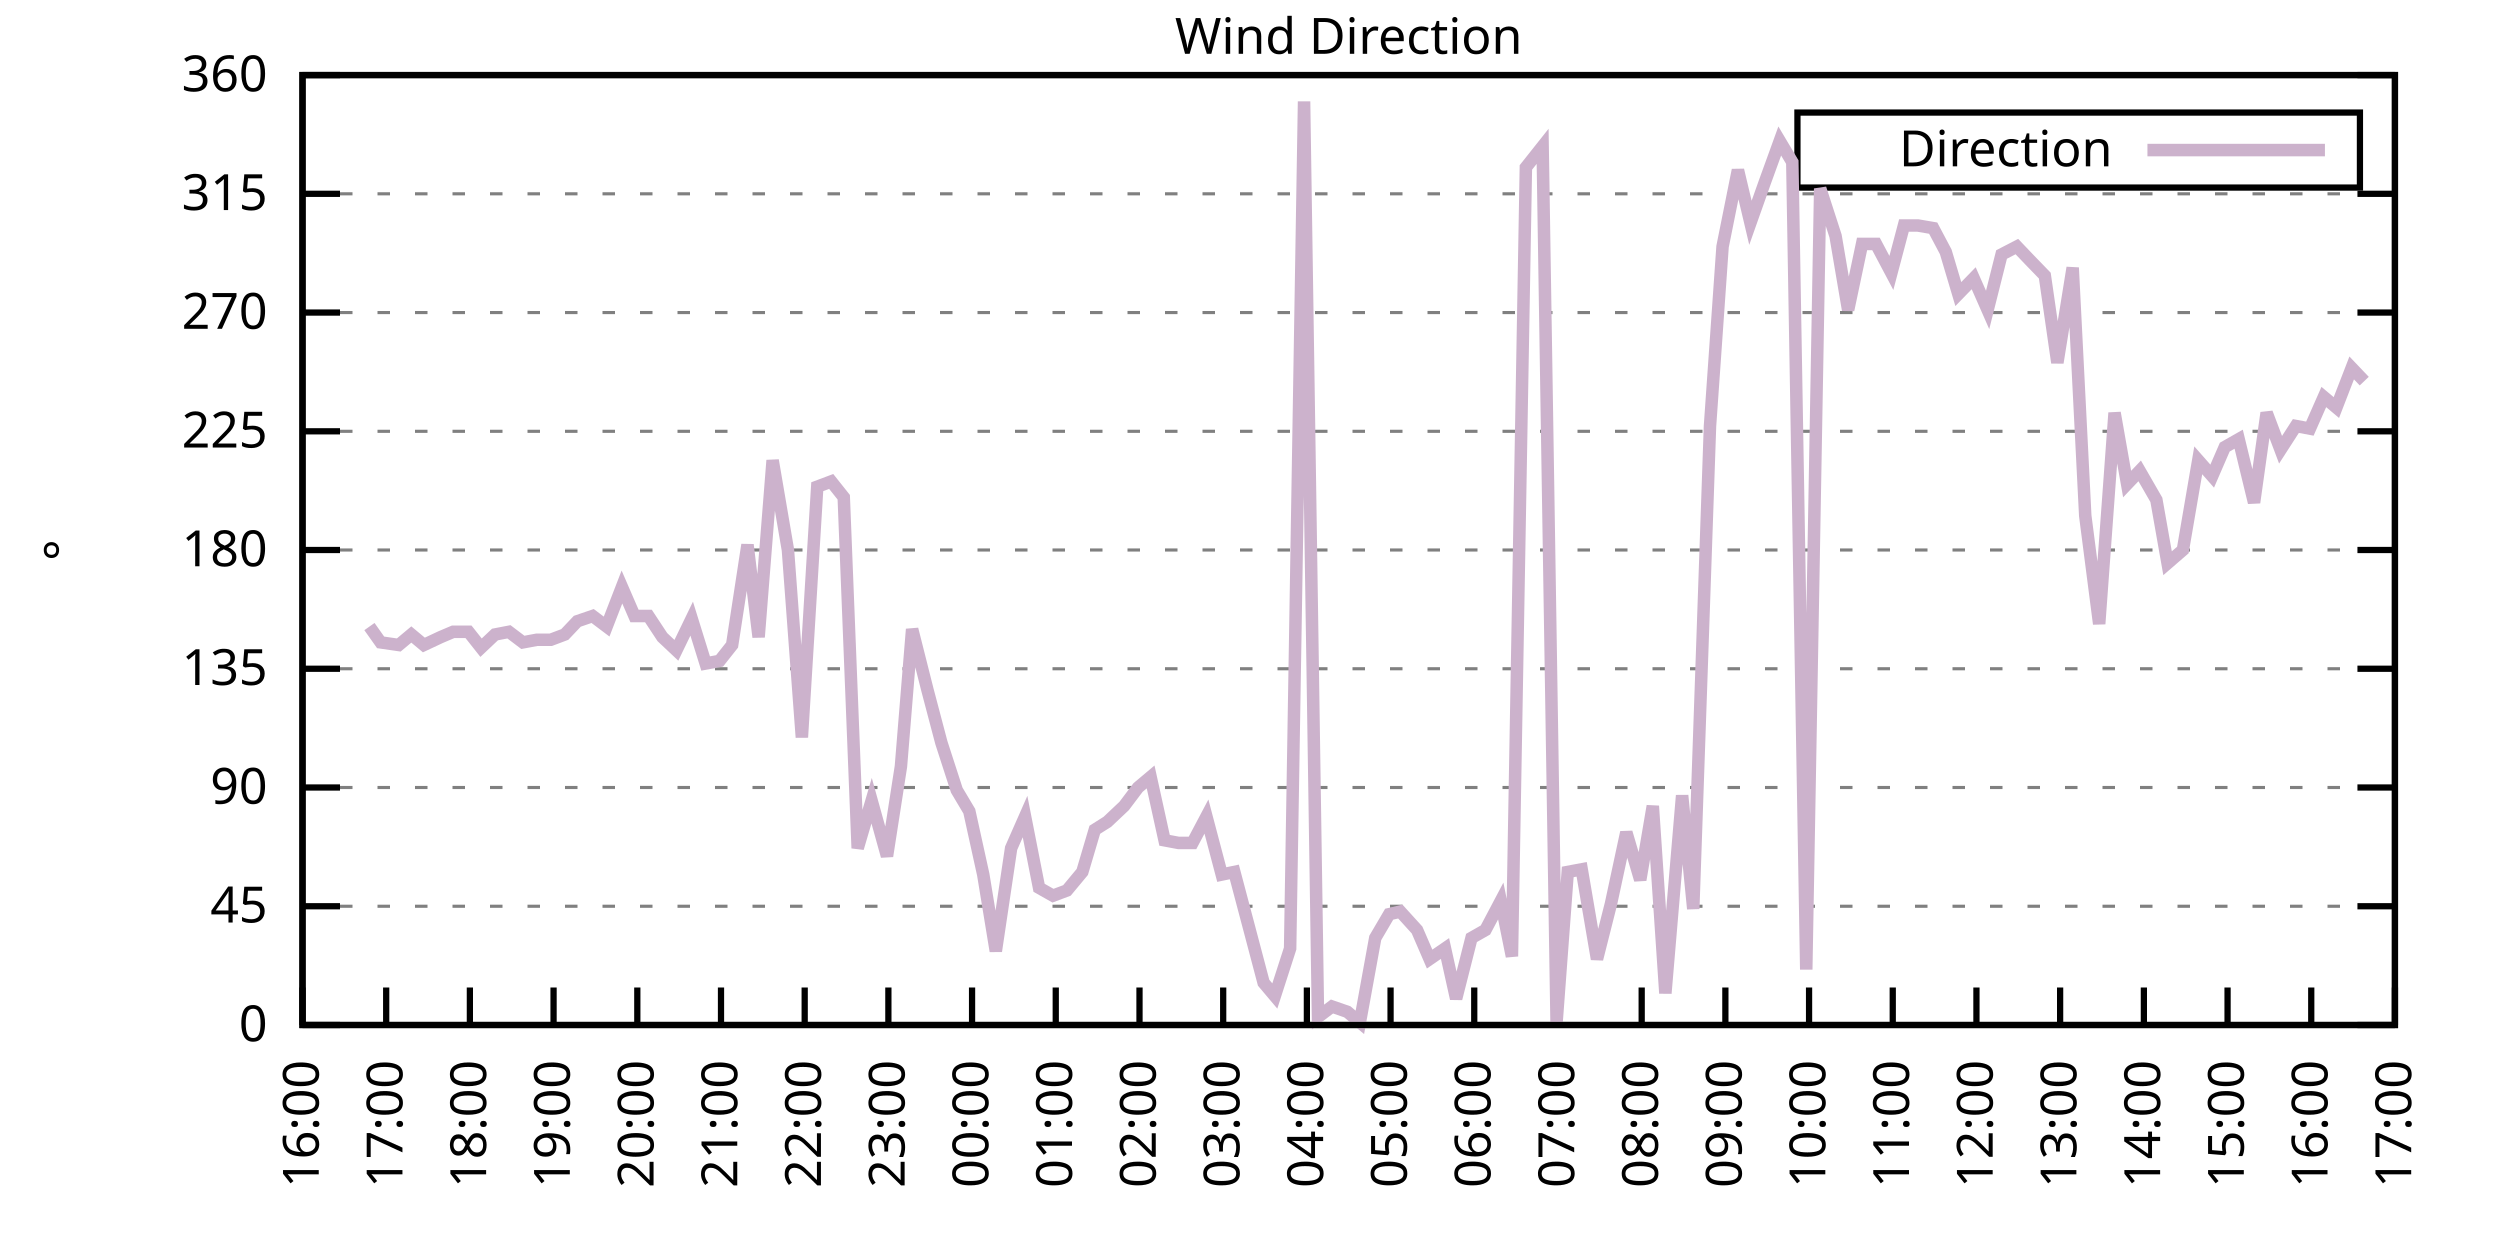
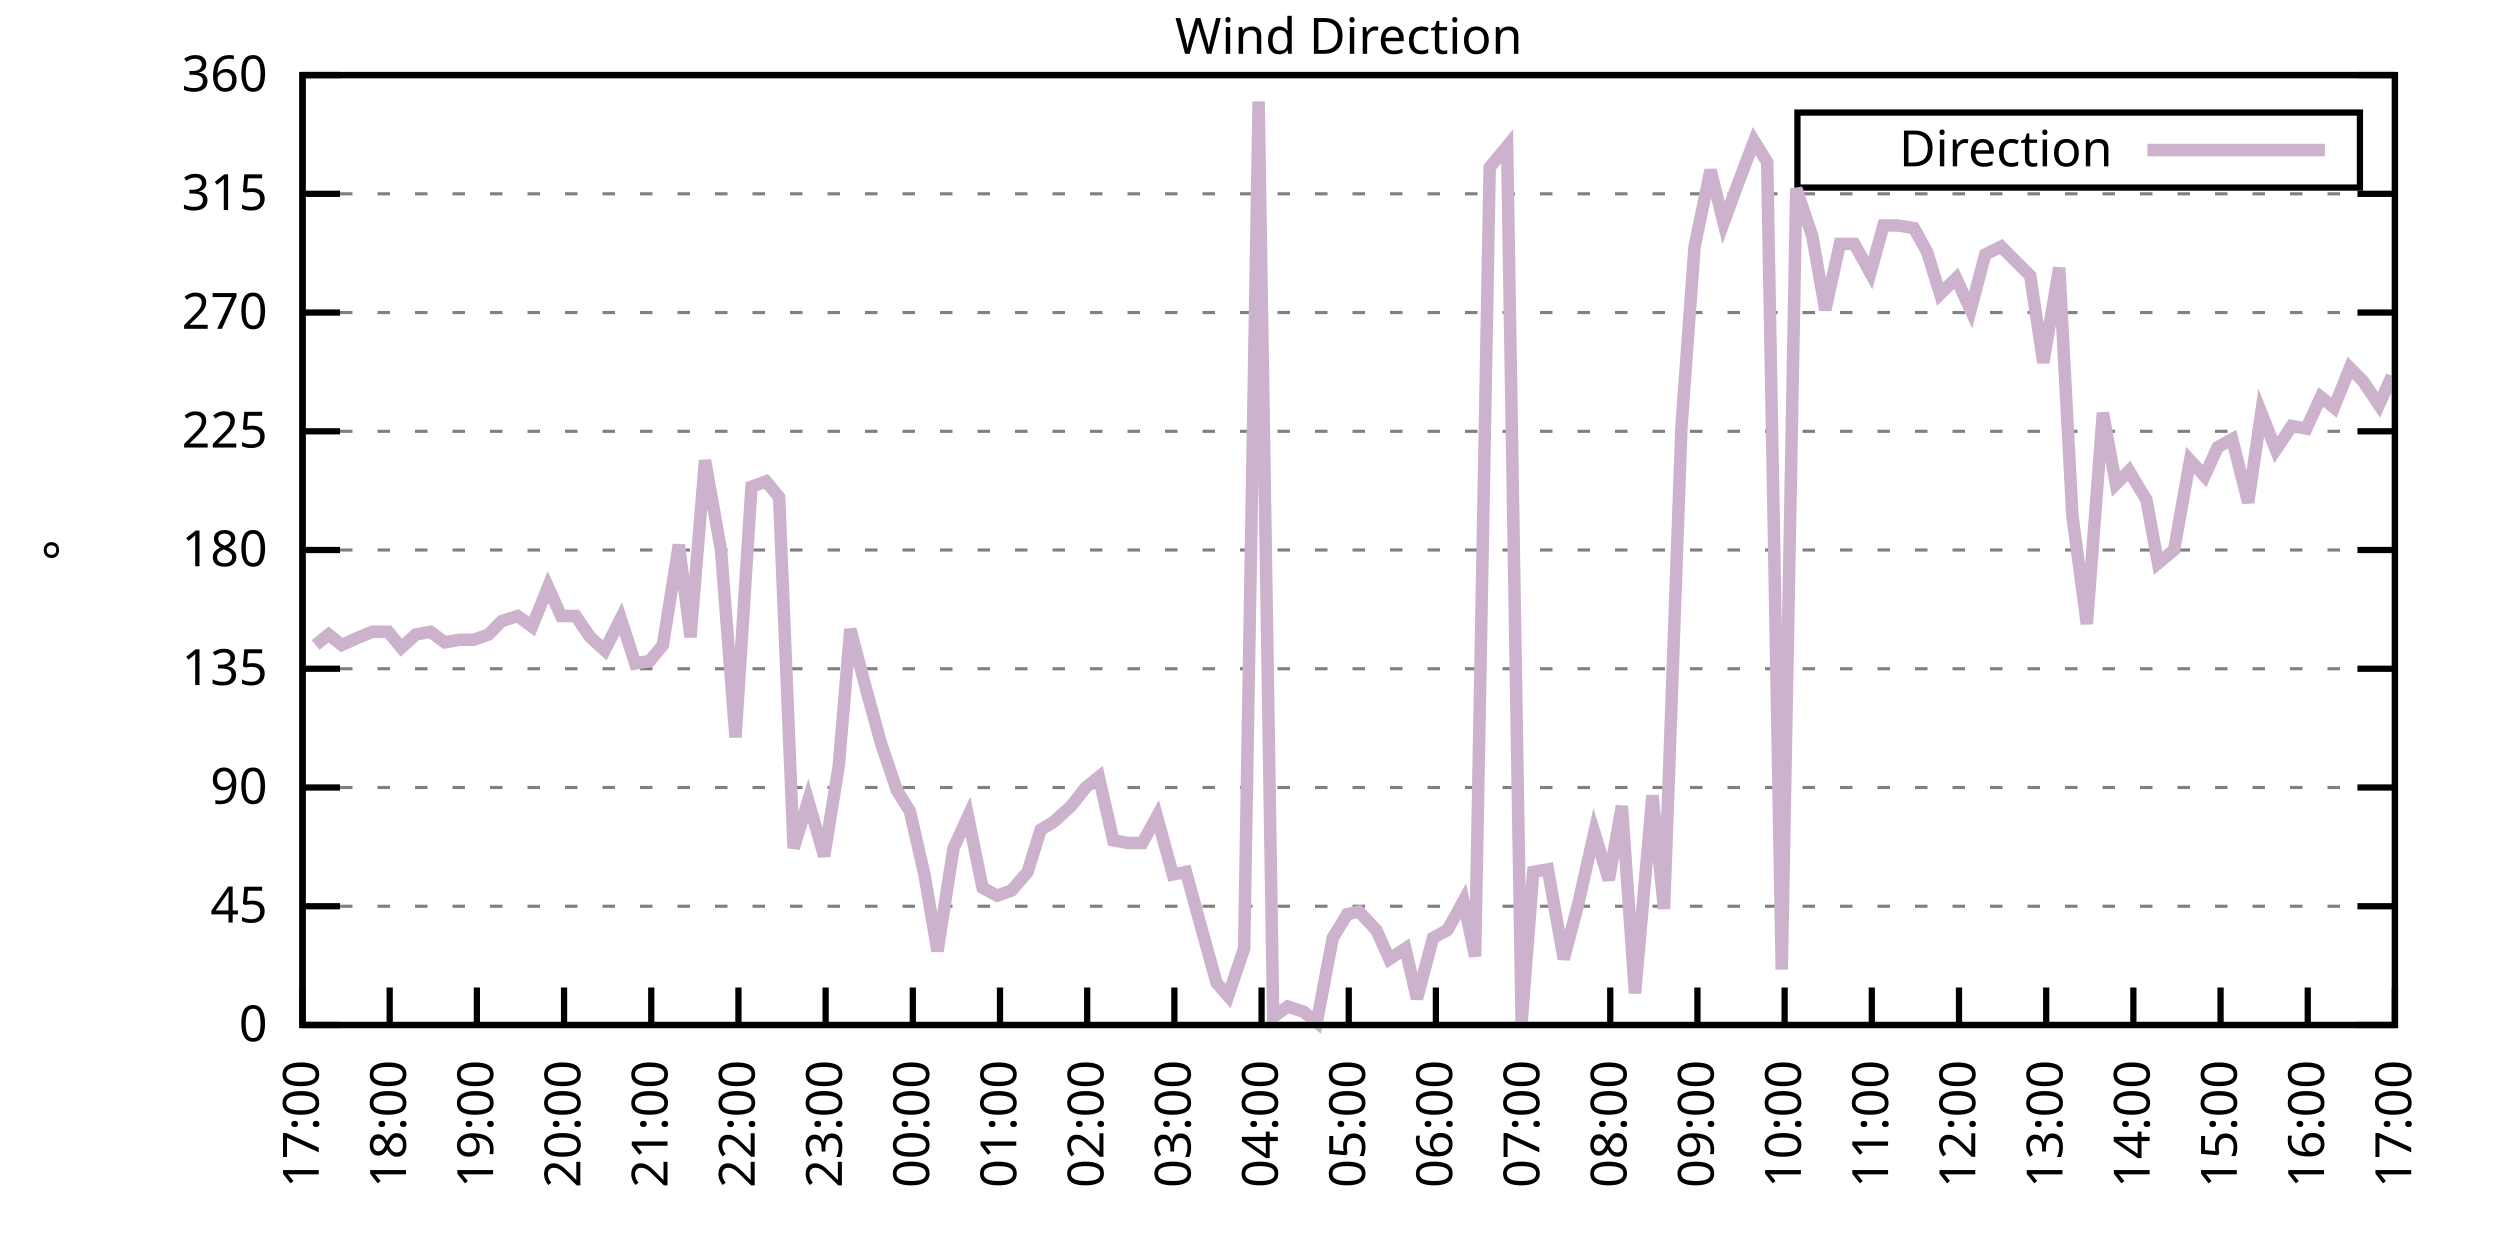
<svg xmlns="http://www.w3.org/2000/svg" xmlns:xlink="http://www.w3.org/1999/xlink" width="400" height="200" viewBox="0 0 400 200">
  <g id="gnuplot_canvas">
    <rect x="0" y="0" width="400" height="200" fill="none" />
    <defs>
      <circle id="gpDot" r="0.5" stroke-width="0.5" stroke="currentColor" />
      <path id="gpPt0" stroke-width="0.333" stroke="currentColor" d="M-1,0 h2 M0,-1 v2" />
      <path id="gpPt1" stroke-width="0.333" stroke="currentColor" d="M-1,-1 L1,1 M1,-1 L-1,1" />
      <path id="gpPt2" stroke-width="0.333" stroke="currentColor" d="M-1,0 L1,0 M0,-1 L0,1 M-1,-1 L1,1 M-1,1 L1,-1" />
      <rect id="gpPt3" stroke-width="0.333" stroke="currentColor" x="-1" y="-1" width="2" height="2" />
      <rect id="gpPt4" stroke-width="0.333" stroke="currentColor" fill="currentColor" x="-1" y="-1" width="2" height="2" />
      <circle id="gpPt5" stroke-width="0.333" stroke="currentColor" cx="0" cy="0" r="1" />
      <use xlink:href="#gpPt5" id="gpPt6" fill="currentColor" stroke="none" />
      <path id="gpPt7" stroke-width="0.333" stroke="currentColor" d="M0,-1.33 L-1.33,0.67 L1.33,0.67 z" />
      <use xlink:href="#gpPt7" id="gpPt8" fill="currentColor" stroke="none" />
      <use xlink:href="#gpPt7" id="gpPt9" stroke="currentColor" transform="rotate(180)" />
      <use xlink:href="#gpPt9" id="gpPt10" fill="currentColor" stroke="none" />
      <use xlink:href="#gpPt3" id="gpPt11" stroke="currentColor" transform="rotate(45)" />
      <use xlink:href="#gpPt11" id="gpPt12" fill="currentColor" stroke="none" />
      <path id="gpPt13" stroke-width="0.333" stroke="currentColor" d="M0,1.330 L1.265,0.411 L0.782,-1.067 L-0.782,-1.076 L-1.265,0.411 z" />
      <use xlink:href="#gpPt13" id="gpPt14" fill="currentColor" stroke="none" />
      <filter id="textbox" filterUnits="objectBoundingBox" x="0" y="0" height="1" width="1">
        <feFlood flood-color="white" flood-opacity="1" result="bgnd" />
        <feComposite in="SourceGraphic" in2="bgnd" operator="atop" />
      </filter>
      <filter id="greybox" filterUnits="objectBoundingBox" x="0" y="0" height="1" width="1">
        <feFlood flood-color="lightgrey" flood-opacity="1" result="grey" />
        <feComposite in="SourceGraphic" in2="grey" operator="atop" />
      </filter>
    </defs>
    <g fill="none" color="white" stroke="currentColor" stroke-width="1.00" stroke-linecap="butt" stroke-linejoin="miter">
</g>
    <g fill="none" color="black" stroke="currentColor" stroke-width="1.00" stroke-linecap="butt" stroke-linejoin="miter">
      <g stroke="none" shape-rendering="crispEdges">
        <polygon fill="rgb(255, 255, 255)" points="48.40,164.00 383.18,164.00 383.18,12.02 48.40,12.02 " />
      </g>
    </g>
    <g fill="none" color="black" stroke="currentColor" stroke-width="1.00" stroke-linecap="butt" stroke-linejoin="miter">
</g>
    <g fill="none" color="black" stroke="black" stroke-width="0.50" stroke-linecap="butt" stroke-linejoin="miter">
</g>
    <g fill="none" color="gray" stroke="currentColor" stroke-width="0.50" stroke-linecap="butt" stroke-linejoin="miter">
      <path stroke="gray" stroke-dasharray="2,4" class="gridline" d="M48.40,164.00 L383.19,164.00  " />
    </g>
    <g fill="none" color="gray" stroke="gray" stroke-width="1.00" stroke-linecap="butt" stroke-linejoin="miter">
</g>
    <g fill="none" color="black" stroke="currentColor" stroke-width="1.00" stroke-linecap="butt" stroke-linejoin="miter">
      <path stroke="black" d="M48.40,164.00 L54.40,164.00 M383.19,164.00 L377.19,164.00  " />
      <g transform="translate(42.80,166.60)" stroke="none" fill="black" font-family="Sans" font-size="8.00" text-anchor="end">
        <text>
          <tspan font-family="Sans"> 0</tspan>
        </text>
      </g>
    </g>
    <g fill="none" color="black" stroke="currentColor" stroke-width="1.00" stroke-linecap="butt" stroke-linejoin="miter">
</g>
    <g fill="none" color="black" stroke="black" stroke-width="0.50" stroke-linecap="butt" stroke-linejoin="miter">
</g>
    <g fill="none" color="gray" stroke="currentColor" stroke-width="0.50" stroke-linecap="butt" stroke-linejoin="miter">
      <path stroke="gray" stroke-dasharray="2,4" class="gridline" d="M48.40,145.00 L383.19,145.00  " />
    </g>
    <g fill="none" color="gray" stroke="gray" stroke-width="1.00" stroke-linecap="butt" stroke-linejoin="miter">
</g>
    <g fill="none" color="black" stroke="currentColor" stroke-width="1.00" stroke-linecap="butt" stroke-linejoin="miter">
      <path stroke="black" d="M48.40,145.00 L54.40,145.00 M383.19,145.00 L377.19,145.00  " />
      <g transform="translate(42.80,147.60)" stroke="none" fill="black" font-family="Sans" font-size="8.00" text-anchor="end">
        <text>
          <tspan font-family="Sans"> 45</tspan>
        </text>
      </g>
    </g>
    <g fill="none" color="black" stroke="currentColor" stroke-width="1.00" stroke-linecap="butt" stroke-linejoin="miter">
</g>
    <g fill="none" color="black" stroke="black" stroke-width="0.50" stroke-linecap="butt" stroke-linejoin="miter">
</g>
    <g fill="none" color="gray" stroke="currentColor" stroke-width="0.50" stroke-linecap="butt" stroke-linejoin="miter">
      <path stroke="gray" stroke-dasharray="2,4" class="gridline" d="M48.40,126.00 L383.19,126.00  " />
    </g>
    <g fill="none" color="gray" stroke="gray" stroke-width="1.00" stroke-linecap="butt" stroke-linejoin="miter">
</g>
    <g fill="none" color="black" stroke="currentColor" stroke-width="1.00" stroke-linecap="butt" stroke-linejoin="miter">
      <path stroke="black" d="M48.40,126.00 L54.40,126.00 M383.19,126.00 L377.19,126.00  " />
      <g transform="translate(42.80,128.60)" stroke="none" fill="black" font-family="Sans" font-size="8.00" text-anchor="end">
        <text>
          <tspan font-family="Sans"> 90</tspan>
        </text>
      </g>
    </g>
    <g fill="none" color="black" stroke="currentColor" stroke-width="1.00" stroke-linecap="butt" stroke-linejoin="miter">
</g>
    <g fill="none" color="black" stroke="black" stroke-width="0.50" stroke-linecap="butt" stroke-linejoin="miter">
</g>
    <g fill="none" color="gray" stroke="currentColor" stroke-width="0.50" stroke-linecap="butt" stroke-linejoin="miter">
      <path stroke="gray" stroke-dasharray="2,4" class="gridline" d="M48.40,107.00 L383.19,107.00  " />
    </g>
    <g fill="none" color="gray" stroke="gray" stroke-width="1.00" stroke-linecap="butt" stroke-linejoin="miter">
</g>
    <g fill="none" color="black" stroke="currentColor" stroke-width="1.00" stroke-linecap="butt" stroke-linejoin="miter">
      <path stroke="black" d="M48.40,107.00 L54.40,107.00 M383.19,107.00 L377.19,107.00  " />
      <g transform="translate(42.80,109.60)" stroke="none" fill="black" font-family="Sans" font-size="8.00" text-anchor="end">
        <text>
          <tspan font-family="Sans"> 135</tspan>
        </text>
      </g>
    </g>
    <g fill="none" color="black" stroke="currentColor" stroke-width="1.00" stroke-linecap="butt" stroke-linejoin="miter">
</g>
    <g fill="none" color="black" stroke="black" stroke-width="0.50" stroke-linecap="butt" stroke-linejoin="miter">
</g>
    <g fill="none" color="gray" stroke="currentColor" stroke-width="0.50" stroke-linecap="butt" stroke-linejoin="miter">
      <path stroke="gray" stroke-dasharray="2,4" class="gridline" d="M48.40,88.00 L383.19,88.00  " />
    </g>
    <g fill="none" color="gray" stroke="gray" stroke-width="1.00" stroke-linecap="butt" stroke-linejoin="miter">
</g>
    <g fill="none" color="black" stroke="currentColor" stroke-width="1.00" stroke-linecap="butt" stroke-linejoin="miter">
      <path stroke="black" d="M48.40,88.00 L54.40,88.00 M383.19,88.00 L377.19,88.00  " />
      <g transform="translate(42.80,90.60)" stroke="none" fill="black" font-family="Sans" font-size="8.00" text-anchor="end">
        <text>
          <tspan font-family="Sans"> 180</tspan>
        </text>
      </g>
    </g>
    <g fill="none" color="black" stroke="currentColor" stroke-width="1.00" stroke-linecap="butt" stroke-linejoin="miter">
</g>
    <g fill="none" color="black" stroke="black" stroke-width="0.50" stroke-linecap="butt" stroke-linejoin="miter">
</g>
    <g fill="none" color="gray" stroke="currentColor" stroke-width="0.50" stroke-linecap="butt" stroke-linejoin="miter">
      <path stroke="gray" stroke-dasharray="2,4" class="gridline" d="M48.40,69.01 L383.19,69.01  " />
    </g>
    <g fill="none" color="gray" stroke="gray" stroke-width="1.00" stroke-linecap="butt" stroke-linejoin="miter">
</g>
    <g fill="none" color="black" stroke="currentColor" stroke-width="1.00" stroke-linecap="butt" stroke-linejoin="miter">
      <path stroke="black" d="M48.40,69.01 L54.40,69.01 M383.19,69.01 L377.19,69.01  " />
      <g transform="translate(42.80,71.61)" stroke="none" fill="black" font-family="Sans" font-size="8.00" text-anchor="end">
        <text>
          <tspan font-family="Sans"> 225</tspan>
        </text>
      </g>
    </g>
    <g fill="none" color="black" stroke="currentColor" stroke-width="1.00" stroke-linecap="butt" stroke-linejoin="miter">
</g>
    <g fill="none" color="black" stroke="black" stroke-width="0.50" stroke-linecap="butt" stroke-linejoin="miter">
</g>
    <g fill="none" color="gray" stroke="currentColor" stroke-width="0.50" stroke-linecap="butt" stroke-linejoin="miter">
      <path stroke="gray" stroke-dasharray="2,4" class="gridline" d="M48.40,50.01 L383.19,50.01  " />
    </g>
    <g fill="none" color="gray" stroke="gray" stroke-width="1.00" stroke-linecap="butt" stroke-linejoin="miter">
</g>
    <g fill="none" color="black" stroke="currentColor" stroke-width="1.00" stroke-linecap="butt" stroke-linejoin="miter">
      <path stroke="black" d="M48.40,50.01 L54.40,50.01 M383.19,50.01 L377.19,50.01  " />
      <g transform="translate(42.80,52.61)" stroke="none" fill="black" font-family="Sans" font-size="8.00" text-anchor="end">
        <text>
          <tspan font-family="Sans"> 270</tspan>
        </text>
      </g>
    </g>
    <g fill="none" color="black" stroke="currentColor" stroke-width="1.00" stroke-linecap="butt" stroke-linejoin="miter">
</g>
    <g fill="none" color="black" stroke="black" stroke-width="0.50" stroke-linecap="butt" stroke-linejoin="miter">
</g>
    <g fill="none" color="gray" stroke="currentColor" stroke-width="0.50" stroke-linecap="butt" stroke-linejoin="miter">
      <path stroke="gray" stroke-dasharray="2,4" class="gridline" d="M48.40,31.01 L383.19,31.01  " />
    </g>
    <g fill="none" color="gray" stroke="gray" stroke-width="1.00" stroke-linecap="butt" stroke-linejoin="miter">
</g>
    <g fill="none" color="black" stroke="currentColor" stroke-width="1.00" stroke-linecap="butt" stroke-linejoin="miter">
      <path stroke="black" d="M48.40,31.01 L54.40,31.01 M383.19,31.01 L377.19,31.01  " />
      <g transform="translate(42.80,33.61)" stroke="none" fill="black" font-family="Sans" font-size="8.00" text-anchor="end">
        <text>
          <tspan font-family="Sans"> 315</tspan>
        </text>
      </g>
    </g>
    <g fill="none" color="black" stroke="currentColor" stroke-width="1.00" stroke-linecap="butt" stroke-linejoin="miter">
</g>
    <g fill="none" color="black" stroke="black" stroke-width="0.50" stroke-linecap="butt" stroke-linejoin="miter">
</g>
    <g fill="none" color="gray" stroke="currentColor" stroke-width="0.50" stroke-linecap="butt" stroke-linejoin="miter">
      <path stroke="gray" stroke-dasharray="2,4" class="gridline" d="M48.40,12.01 L383.19,12.01  " />
    </g>
    <g fill="none" color="gray" stroke="gray" stroke-width="1.00" stroke-linecap="butt" stroke-linejoin="miter">
</g>
    <g fill="none" color="black" stroke="currentColor" stroke-width="1.00" stroke-linecap="butt" stroke-linejoin="miter">
      <path stroke="black" d="M48.40,12.01 L54.40,12.01 M383.19,12.01 L377.19,12.01  " />
      <g transform="translate(42.80,14.61)" stroke="none" fill="black" font-family="Sans" font-size="8.00" text-anchor="end">
        <text>
          <tspan font-family="Sans"> 360</tspan>
        </text>
      </g>
    </g>
    <g fill="none" color="black" stroke="currentColor" stroke-width="1.00" stroke-linecap="butt" stroke-linejoin="miter">
      <path stroke="black" d="M48.40,164.00 L48.40,158.00  " />
      <g transform="translate(51.00,169.60) rotate(270.00)" stroke="none" fill="black" font-family="Sans" font-size="8.00" text-anchor="end">
        <text>
-           <tspan font-family="Sans">16:00</tspan>
-         </text>
-       </g>
-     </g>
-     <g fill="none" color="black" stroke="currentColor" stroke-width="1.00" stroke-linecap="butt" stroke-linejoin="miter">
-       <path stroke="black" d="M61.79,164.00 L61.79,158.00  " />
-       <g transform="translate(64.39,169.60) rotate(270.00)" stroke="none" fill="black" font-family="Sans" font-size="8.00" text-anchor="end">
-         <text>
          <tspan font-family="Sans">17:00</tspan>
        </text>
      </g>
    </g>
    <g fill="none" color="black" stroke="currentColor" stroke-width="1.00" stroke-linecap="butt" stroke-linejoin="miter">
-       <path stroke="black" d="M75.18,164.00 L75.18,158.00  " />
-       <g transform="translate(77.78,169.60) rotate(270.00)" stroke="none" fill="black" font-family="Sans" font-size="8.00" text-anchor="end">
+       <path stroke="black" d="M62.35,164.00 L62.35,158.00  " />
+       <g transform="translate(64.95,169.60) rotate(270.00)" stroke="none" fill="black" font-family="Sans" font-size="8.00" text-anchor="end">
        <text>
          <tspan font-family="Sans">18:00</tspan>
        </text>
      </g>
    </g>
    <g fill="none" color="black" stroke="currentColor" stroke-width="1.00" stroke-linecap="butt" stroke-linejoin="miter">
-       <path stroke="black" d="M88.57,164.00 L88.57,158.00  " />
-       <g transform="translate(91.17,169.60) rotate(270.00)" stroke="none" fill="black" font-family="Sans" font-size="8.00" text-anchor="end">
+       <path stroke="black" d="M76.30,164.00 L76.30,158.00  " />
+       <g transform="translate(78.90,169.60) rotate(270.00)" stroke="none" fill="black" font-family="Sans" font-size="8.00" text-anchor="end">
        <text>
          <tspan font-family="Sans">19:00</tspan>
        </text>
      </g>
    </g>
    <g fill="none" color="black" stroke="currentColor" stroke-width="1.00" stroke-linecap="butt" stroke-linejoin="miter">
-       <path stroke="black" d="M101.97,164.00 L101.97,158.00  " />
-       <g transform="translate(104.57,169.60) rotate(270.00)" stroke="none" fill="black" font-family="Sans" font-size="8.00" text-anchor="end">
+       <path stroke="black" d="M90.25,164.00 L90.25,158.00  " />
+       <g transform="translate(92.85,169.60) rotate(270.00)" stroke="none" fill="black" font-family="Sans" font-size="8.00" text-anchor="end">
        <text>
          <tspan font-family="Sans">20:00</tspan>
        </text>
      </g>
    </g>
    <g fill="none" color="black" stroke="currentColor" stroke-width="1.00" stroke-linecap="butt" stroke-linejoin="miter">
-       <path stroke="black" d="M115.36,164.00 L115.36,158.00  " />
-       <g transform="translate(117.96,169.60) rotate(270.00)" stroke="none" fill="black" font-family="Sans" font-size="8.00" text-anchor="end">
+       <path stroke="black" d="M104.20,164.00 L104.20,158.00  " />
+       <g transform="translate(106.80,169.60) rotate(270.00)" stroke="none" fill="black" font-family="Sans" font-size="8.00" text-anchor="end">
        <text>
          <tspan font-family="Sans">21:00</tspan>
        </text>
      </g>
    </g>
    <g fill="none" color="black" stroke="currentColor" stroke-width="1.00" stroke-linecap="butt" stroke-linejoin="miter">
-       <path stroke="black" d="M128.75,164.00 L128.75,158.00  " />
-       <g transform="translate(131.35,169.60) rotate(270.00)" stroke="none" fill="black" font-family="Sans" font-size="8.00" text-anchor="end">
+       <path stroke="black" d="M118.15,164.00 L118.15,158.00  " />
+       <g transform="translate(120.75,169.60) rotate(270.00)" stroke="none" fill="black" font-family="Sans" font-size="8.00" text-anchor="end">
        <text>
          <tspan font-family="Sans">22:00</tspan>
        </text>
      </g>
    </g>
    <g fill="none" color="black" stroke="currentColor" stroke-width="1.00" stroke-linecap="butt" stroke-linejoin="miter">
-       <path stroke="black" d="M142.14,164.00 L142.14,158.00  " />
-       <g transform="translate(144.74,169.60) rotate(270.00)" stroke="none" fill="black" font-family="Sans" font-size="8.00" text-anchor="end">
+       <path stroke="black" d="M132.10,164.00 L132.10,158.00  " />
+       <g transform="translate(134.70,169.60) rotate(270.00)" stroke="none" fill="black" font-family="Sans" font-size="8.00" text-anchor="end">
        <text>
          <tspan font-family="Sans">23:00</tspan>
        </text>
      </g>
    </g>
    <g fill="none" color="black" stroke="currentColor" stroke-width="1.00" stroke-linecap="butt" stroke-linejoin="miter">
-       <path stroke="black" d="M155.53,164.00 L155.53,158.00  " />
-       <g transform="translate(158.13,169.60) rotate(270.00)" stroke="none" fill="black" font-family="Sans" font-size="8.00" text-anchor="end">
+       <path stroke="black" d="M146.05,164.00 L146.05,158.00  " />
+       <g transform="translate(148.65,169.60) rotate(270.00)" stroke="none" fill="black" font-family="Sans" font-size="8.00" text-anchor="end">
        <text>
          <tspan font-family="Sans">00:00</tspan>
        </text>
      </g>
    </g>
    <g fill="none" color="black" stroke="currentColor" stroke-width="1.00" stroke-linecap="butt" stroke-linejoin="miter">
-       <path stroke="black" d="M168.92,164.00 L168.92,158.00  " />
-       <g transform="translate(171.52,169.60) rotate(270.00)" stroke="none" fill="black" font-family="Sans" font-size="8.00" text-anchor="end">
+       <path stroke="black" d="M160.00,164.00 L160.00,158.00  " />
+       <g transform="translate(162.60,169.60) rotate(270.00)" stroke="none" fill="black" font-family="Sans" font-size="8.00" text-anchor="end">
        <text>
          <tspan font-family="Sans">01:00</tspan>
        </text>
      </g>
    </g>
    <g fill="none" color="black" stroke="currentColor" stroke-width="1.00" stroke-linecap="butt" stroke-linejoin="miter">
-       <path stroke="black" d="M182.32,164.00 L182.32,158.00  " />
-       <g transform="translate(184.92,169.60) rotate(270.00)" stroke="none" fill="black" font-family="Sans" font-size="8.00" text-anchor="end">
+       <path stroke="black" d="M173.95,164.00 L173.95,158.00  " />
+       <g transform="translate(176.55,169.60) rotate(270.00)" stroke="none" fill="black" font-family="Sans" font-size="8.00" text-anchor="end">
        <text>
          <tspan font-family="Sans">02:00</tspan>
        </text>
      </g>
    </g>
    <g fill="none" color="black" stroke="currentColor" stroke-width="1.00" stroke-linecap="butt" stroke-linejoin="miter">
-       <path stroke="black" d="M195.71,164.00 L195.71,158.00  " />
-       <g transform="translate(198.31,169.60) rotate(270.00)" stroke="none" fill="black" font-family="Sans" font-size="8.00" text-anchor="end">
+       <path stroke="black" d="M187.90,164.00 L187.90,158.00  " />
+       <g transform="translate(190.50,169.60) rotate(270.00)" stroke="none" fill="black" font-family="Sans" font-size="8.00" text-anchor="end">
        <text>
          <tspan font-family="Sans">03:00</tspan>
        </text>
      </g>
    </g>
    <g fill="none" color="black" stroke="currentColor" stroke-width="1.00" stroke-linecap="butt" stroke-linejoin="miter">
-       <path stroke="black" d="M209.10,164.00 L209.10,158.00  " />
-       <g transform="translate(211.70,169.60) rotate(270.00)" stroke="none" fill="black" font-family="Sans" font-size="8.00" text-anchor="end">
+       <path stroke="black" d="M201.85,164.00 L201.85,158.00  " />
+       <g transform="translate(204.45,169.60) rotate(270.00)" stroke="none" fill="black" font-family="Sans" font-size="8.00" text-anchor="end">
        <text>
          <tspan font-family="Sans">04:00</tspan>
        </text>
      </g>
    </g>
    <g fill="none" color="black" stroke="currentColor" stroke-width="1.00" stroke-linecap="butt" stroke-linejoin="miter">
-       <path stroke="black" d="M222.49,164.00 L222.49,158.00  " />
-       <g transform="translate(225.09,169.60) rotate(270.00)" stroke="none" fill="black" font-family="Sans" font-size="8.00" text-anchor="end">
+       <path stroke="black" d="M215.80,164.00 L215.80,158.00  " />
+       <g transform="translate(218.40,169.60) rotate(270.00)" stroke="none" fill="black" font-family="Sans" font-size="8.00" text-anchor="end">
        <text>
          <tspan font-family="Sans">05:00</tspan>
        </text>
      </g>
    </g>
    <g fill="none" color="black" stroke="currentColor" stroke-width="1.00" stroke-linecap="butt" stroke-linejoin="miter">
-       <path stroke="black" d="M235.88,164.00 L235.88,158.00  " />
-       <g transform="translate(238.48,169.60) rotate(270.00)" stroke="none" fill="black" font-family="Sans" font-size="8.00" text-anchor="end">
+       <path stroke="black" d="M229.74,164.00 L229.74,158.00  " />
+       <g transform="translate(232.34,169.60) rotate(270.00)" stroke="none" fill="black" font-family="Sans" font-size="8.00" text-anchor="end">
        <text>
          <tspan font-family="Sans">06:00</tspan>
        </text>
      </g>
    </g>
    <g fill="none" color="black" stroke="currentColor" stroke-width="1.00" stroke-linecap="butt" stroke-linejoin="miter">
-       <path stroke="black" d="M249.27,164.00 L249.27,158.00  " />
-       <g transform="translate(251.87,169.60) rotate(270.00)" stroke="none" fill="black" font-family="Sans" font-size="8.00" text-anchor="end">
+       <path stroke="black" d="M243.69,164.00 L243.69,158.00  " />
+       <g transform="translate(246.29,169.60) rotate(270.00)" stroke="none" fill="black" font-family="Sans" font-size="8.00" text-anchor="end">
        <text>
          <tspan font-family="Sans">07:00</tspan>
        </text>
      </g>
    </g>
    <g fill="none" color="black" stroke="currentColor" stroke-width="1.00" stroke-linecap="butt" stroke-linejoin="miter">
-       <path stroke="black" d="M262.67,164.00 L262.67,158.00  " />
-       <g transform="translate(265.27,169.60) rotate(270.00)" stroke="none" fill="black" font-family="Sans" font-size="8.00" text-anchor="end">
+       <path stroke="black" d="M257.64,164.00 L257.64,158.00  " />
+       <g transform="translate(260.24,169.60) rotate(270.00)" stroke="none" fill="black" font-family="Sans" font-size="8.00" text-anchor="end">
        <text>
          <tspan font-family="Sans">08:00</tspan>
        </text>
      </g>
    </g>
    <g fill="none" color="black" stroke="currentColor" stroke-width="1.00" stroke-linecap="butt" stroke-linejoin="miter">
-       <path stroke="black" d="M276.06,164.00 L276.06,158.00  " />
-       <g transform="translate(278.66,169.60) rotate(270.00)" stroke="none" fill="black" font-family="Sans" font-size="8.00" text-anchor="end">
+       <path stroke="black" d="M271.59,164.00 L271.59,158.00  " />
+       <g transform="translate(274.19,169.60) rotate(270.00)" stroke="none" fill="black" font-family="Sans" font-size="8.00" text-anchor="end">
        <text>
          <tspan font-family="Sans">09:00</tspan>
        </text>
      </g>
    </g>
    <g fill="none" color="black" stroke="currentColor" stroke-width="1.00" stroke-linecap="butt" stroke-linejoin="miter">
-       <path stroke="black" d="M289.45,164.00 L289.45,158.00  " />
-       <g transform="translate(292.05,169.60) rotate(270.00)" stroke="none" fill="black" font-family="Sans" font-size="8.00" text-anchor="end">
+       <path stroke="black" d="M285.54,164.00 L285.54,158.00  " />
+       <g transform="translate(288.14,169.60) rotate(270.00)" stroke="none" fill="black" font-family="Sans" font-size="8.00" text-anchor="end">
        <text>
          <tspan font-family="Sans">10:00</tspan>
        </text>
      </g>
    </g>
    <g fill="none" color="black" stroke="currentColor" stroke-width="1.00" stroke-linecap="butt" stroke-linejoin="miter">
-       <path stroke="black" d="M302.84,164.00 L302.84,158.00  " />
-       <g transform="translate(305.44,169.60) rotate(270.00)" stroke="none" fill="black" font-family="Sans" font-size="8.00" text-anchor="end">
+       <path stroke="black" d="M299.49,164.00 L299.49,158.00  " />
+       <g transform="translate(302.09,169.60) rotate(270.00)" stroke="none" fill="black" font-family="Sans" font-size="8.00" text-anchor="end">
        <text>
          <tspan font-family="Sans">11:00</tspan>
        </text>
      </g>
    </g>
    <g fill="none" color="black" stroke="currentColor" stroke-width="1.00" stroke-linecap="butt" stroke-linejoin="miter">
-       <path stroke="black" d="M316.23,164.00 L316.23,158.00  " />
-       <g transform="translate(318.83,169.60) rotate(270.00)" stroke="none" fill="black" font-family="Sans" font-size="8.00" text-anchor="end">
+       <path stroke="black" d="M313.44,164.00 L313.44,158.00  " />
+       <g transform="translate(316.04,169.60) rotate(270.00)" stroke="none" fill="black" font-family="Sans" font-size="8.00" text-anchor="end">
        <text>
          <tspan font-family="Sans">12:00</tspan>
        </text>
      </g>
    </g>
    <g fill="none" color="black" stroke="currentColor" stroke-width="1.00" stroke-linecap="butt" stroke-linejoin="miter">
-       <path stroke="black" d="M329.62,164.00 L329.62,158.00  " />
-       <g transform="translate(332.22,169.60) rotate(270.00)" stroke="none" fill="black" font-family="Sans" font-size="8.00" text-anchor="end">
+       <path stroke="black" d="M327.39,164.00 L327.39,158.00  " />
+       <g transform="translate(329.99,169.60) rotate(270.00)" stroke="none" fill="black" font-family="Sans" font-size="8.00" text-anchor="end">
        <text>
          <tspan font-family="Sans">13:00</tspan>
        </text>
      </g>
    </g>
    <g fill="none" color="black" stroke="currentColor" stroke-width="1.00" stroke-linecap="butt" stroke-linejoin="miter">
-       <path stroke="black" d="M343.02,164.00 L343.02,158.00  " />
-       <g transform="translate(345.62,169.60) rotate(270.00)" stroke="none" fill="black" font-family="Sans" font-size="8.00" text-anchor="end">
+       <path stroke="black" d="M341.34,164.00 L341.34,158.00  " />
+       <g transform="translate(343.94,169.60) rotate(270.00)" stroke="none" fill="black" font-family="Sans" font-size="8.00" text-anchor="end">
        <text>
          <tspan font-family="Sans">14:00</tspan>
        </text>
      </g>
    </g>
    <g fill="none" color="black" stroke="currentColor" stroke-width="1.00" stroke-linecap="butt" stroke-linejoin="miter">
-       <path stroke="black" d="M356.41,164.00 L356.41,158.00  " />
-       <g transform="translate(359.01,169.60) rotate(270.00)" stroke="none" fill="black" font-family="Sans" font-size="8.00" text-anchor="end">
+       <path stroke="black" d="M355.29,164.00 L355.29,158.00  " />
+       <g transform="translate(357.89,169.60) rotate(270.00)" stroke="none" fill="black" font-family="Sans" font-size="8.00" text-anchor="end">
        <text>
          <tspan font-family="Sans">15:00</tspan>
        </text>
      </g>
    </g>
    <g fill="none" color="black" stroke="currentColor" stroke-width="1.00" stroke-linecap="butt" stroke-linejoin="miter">
-       <path stroke="black" d="M369.80,164.00 L369.80,158.00  " />
-       <g transform="translate(372.40,169.60) rotate(270.00)" stroke="none" fill="black" font-family="Sans" font-size="8.00" text-anchor="end">
+       <path stroke="black" d="M369.24,164.00 L369.24,158.00  " />
+       <g transform="translate(371.84,169.60) rotate(270.00)" stroke="none" fill="black" font-family="Sans" font-size="8.00" text-anchor="end">
        <text>
          <tspan font-family="Sans">16:00</tspan>
        </text>
      </g>
    </g>
    <g fill="none" color="black" stroke="currentColor" stroke-width="1.00" stroke-linecap="butt" stroke-linejoin="miter">
      <path stroke="black" d="M383.19,164.00 L383.19,158.00  " />
      <g transform="translate(385.79,169.60) rotate(270.00)" stroke="none" fill="black" font-family="Sans" font-size="8.00" text-anchor="end">
        <text>
          <tspan font-family="Sans">17:00</tspan>
        </text>
      </g>
    </g>
    <g fill="none" color="black" stroke="currentColor" stroke-width="1.00" stroke-linecap="butt" stroke-linejoin="miter">
</g>
    <g fill="none" color="black" stroke="currentColor" stroke-width="1.00" stroke-linecap="butt" stroke-linejoin="miter">
      <path stroke="black" d="M48.40,12.01 L48.40,164.00 L383.19,164.00 L383.19,12.01 L48.40,12.01 Z  " />
    </g>
    <g fill="none" color="black" stroke="currentColor" stroke-width="1.00" stroke-linecap="butt" stroke-linejoin="miter">
</g>
    <g fill="none" color="black" stroke="currentColor" stroke-width="1.00" stroke-linecap="butt" stroke-linejoin="miter">
      <path stroke="black" d="M287.59,30.01 L287.59,18.01 L377.59,18.01 L377.59,30.01 L287.59,30.01 Z  " />
    </g>
    <g id="Wind_direction_plot_1">
      <g fill="none" color="white" stroke="black" stroke-width="2.00" stroke-linecap="butt" stroke-linejoin="miter">
</g>
      <g fill="none" color="black" stroke="currentColor" stroke-width="2.00" stroke-linecap="butt" stroke-linejoin="miter">
        <g transform="translate(337.99,26.61)" stroke="none" fill="black" font-family="Sans" font-size="8.00" text-anchor="end">
          <text>
            <tspan font-family="Sans">Direction</tspan>
          </text>
        </g>
      </g>
      <g fill="none" color="black" stroke="currentColor" stroke-width="2.00" stroke-linecap="butt" stroke-linejoin="miter">
-         <path stroke="rgb(204, 178, 204)" d="M343.59,24.01 L371.99,24.01 M59.11,100.25 L60.90,102.78 L63.80,103.20 L65.81,101.52 L67.82,103.20 L70.50,101.94   L72.50,101.09 L74.96,101.09 L76.97,103.63 L79.20,101.52 L81.43,101.09 L83.66,102.78 L85.90,102.36 L88.13,102.36   L90.36,101.52 L92.37,99.40 L94.82,98.56 L97.06,100.25 L99.51,93.92 L101.52,98.56 L103.75,98.56 L105.98,101.94   L108.22,104.05 L110.67,98.98 L112.90,106.16 L115.13,105.74 L117.14,103.20 L119.60,87.16 L121.38,101.94 L123.62,73.65   L126.07,88.00 L128.30,117.98 L130.76,77.87 L132.99,77.03 L135.00,79.56 L137.23,135.71 L139.46,128.11 L141.92,136.98   L144.15,122.62 L145.94,100.67 L148.39,110.38 L150.62,118.83 L153.08,126.42 L155.09,129.80 L157.32,139.93 L159.33,152.18   L161.78,135.71 L164.01,130.65 L166.25,142.05 L168.48,143.31 L170.71,142.47 L173.17,139.51 L175.17,132.76 L177.18,131.49   L179.86,128.96 L182.09,126.00 L184.10,124.31 L186.33,134.45 L188.57,134.87 L190.80,134.87 L193.03,130.65 L195.48,139.93   L197.49,139.51 L199.95,148.80 L202.18,157.24 L203.97,159.36 L206.42,151.76 L208.65,16.23 L210.88,162.73 L213.12,161.04   L215.57,161.89 L217.58,163.58 L220.04,150.07 L222.27,146.27 L224.05,145.85 L226.73,148.80 L228.74,153.45 L231.20,151.76   L232.98,159.78 L235.44,150.07 L237.67,148.80 L240.12,144.16 L241.91,153.02 L244.14,26.79 L246.82,23.41 L249.05,163.58   L250.84,139.51 L253.07,139.09 L255.52,153.45 L257.76,144.58 L260.21,133.18 L262.44,140.78 L264.45,128.96 L266.46,158.93   L269.14,127.27 L270.92,145.42 L273.60,68.16 L275.61,39.45 L278.07,27.21 L280.07,35.65 L282.31,29.32 L284.76,22.56   L286.77,25.94 L289.00,155.13 L291.23,30.16 L293.69,37.76 L295.70,49.59 L297.93,39.03 L300.16,39.03 L302.62,43.67   L304.63,36.08 L306.86,36.08 L309.31,36.50 L311.32,40.30 L313.33,47.05 L315.79,44.52 L318.02,49.59 L320.25,40.72   L322.70,39.45 L324.71,41.56 L327.17,44.10 L329.18,58.03 L331.63,42.83 L333.64,82.52 L335.87,99.83 L338.33,66.05   L340.34,77.45 L342.35,75.34 L345.02,79.98 L346.81,90.12 L349.26,88.00 L351.72,73.65 L353.95,76.18 L355.96,71.54   L358.19,70.27 L360.65,80.41 L362.66,66.05 L364.89,71.96 L367.34,68.16 L369.58,68.58 L371.81,63.52 L373.82,65.21   L376.27,58.87 L378.28,60.98  " />
+         <path stroke="rgb(204, 178, 204)" d="M343.59,24.01 L371.99,24.01 M50.49,103.20 L52.58,101.52 L54.68,103.20 L57.47,101.94 L59.56,101.09 L62.12,101.09   L64.21,103.63 L66.53,101.52 L68.86,101.09 L71.18,102.78 L73.51,102.36 L75.83,102.36 L78.16,101.52 L80.25,99.40   L82.81,98.56 L85.13,100.25 L87.69,93.92 L89.78,98.56 L92.11,98.56 L94.43,101.94 L96.76,104.05 L99.32,98.98   L101.64,106.16 L103.97,105.74 L106.06,103.20 L108.62,87.16 L110.48,101.94 L112.80,73.65 L115.36,88.00 L117.68,117.98   L120.24,77.87 L122.57,77.03 L124.66,79.56 L126.98,135.71 L129.31,128.11 L131.87,136.98 L134.19,122.62 L136.05,100.67   L138.61,110.38 L140.93,118.83 L143.49,126.42 L145.58,129.80 L147.91,139.93 L150.00,152.18 L152.56,135.71 L154.88,130.65   L157.21,142.05 L159.53,143.31 L161.86,142.47 L164.41,139.51 L166.51,132.76 L168.60,131.49 L171.39,128.96 L173.71,126.00   L175.81,124.31 L178.13,134.45 L180.46,134.87 L182.78,134.87 L185.11,130.65 L187.66,139.93 L189.76,139.51 L192.31,148.80   L194.64,157.24 L196.50,159.36 L199.06,151.76 L201.38,16.23 L203.71,162.73 L206.03,161.04 L208.59,161.89 L210.68,163.58   L213.24,150.07 L215.56,146.27 L217.42,145.85 L220.21,148.80 L222.30,153.45 L224.86,151.76 L226.72,159.78 L229.28,150.07   L231.60,148.80 L234.16,144.16 L236.02,153.02 L238.35,26.79 L241.14,23.41 L243.46,163.58 L245.32,139.51 L247.65,139.09   L250.20,153.45 L252.53,144.58 L255.09,133.18 L257.41,140.78 L259.50,128.96 L261.60,158.93 L264.39,127.27 L266.25,145.42   L269.04,68.16 L271.13,39.45 L273.69,27.21 L275.78,35.65 L278.10,29.32 L280.66,22.56 L282.75,25.94 L285.08,155.13   L287.40,30.16 L289.96,37.76 L292.05,49.59 L294.38,39.03 L296.70,39.03 L299.26,43.67 L301.35,36.08 L303.68,36.08   L306.23,36.50 L308.33,40.30 L310.42,47.05 L312.98,44.52 L315.30,49.59 L317.63,40.72 L320.18,39.45 L322.28,41.56   L324.83,44.10 L326.93,58.03 L329.48,42.83 L331.58,82.52 L333.90,99.83 L336.46,66.05 L338.55,77.45 L340.64,75.34   L343.43,79.98 L345.29,90.12 L347.85,88.00 L350.41,73.65 L352.73,76.18 L354.83,71.54 L357.15,70.27 L359.71,80.41   L361.80,66.05 L364.13,71.96 L366.68,68.16 L369.01,68.58 L371.33,63.52 L373.43,65.21 L375.98,58.87 L378.08,60.98   L380.63,64.78 L382.73,60.14  " />
      </g>
    </g>
    <g fill="none" color="black" stroke="currentColor" stroke-width="2.00" stroke-linecap="butt" stroke-linejoin="miter">
</g>
    <g fill="none" color="black" stroke="black" stroke-width="1.00" stroke-linecap="butt" stroke-linejoin="miter">
</g>
    <g fill="none" color="black" stroke="currentColor" stroke-width="1.00" stroke-linecap="butt" stroke-linejoin="miter">
      <path stroke="black" d="M48.40,12.01 L48.40,164.00 L383.19,164.00 L383.19,12.01 L48.40,12.01 Z  " />
      <g transform="translate(12.80,88.01) rotate(270.00)" stroke="none" fill="black" font-family="Sans" font-size="8.00" text-anchor="middle">
        <text>
          <tspan font-family="Sans">°</tspan>
        </text>
      </g>
    </g>
    <g fill="none" color="black" stroke="currentColor" stroke-width="1.00" stroke-linecap="butt" stroke-linejoin="miter">
</g>
    <g fill="none" color="black" stroke="currentColor" stroke-width="1.00" stroke-linecap="butt" stroke-linejoin="miter">
      <g transform="translate(215.79,8.61)" stroke="none" fill="black" font-family="Sans" font-size="8.00" text-anchor="middle">
        <text>
          <tspan font-family="Sans">Wind Direction</tspan>
        </text>
      </g>
    </g>
    <g fill="none" color="black" stroke="currentColor" stroke-width="1.00" stroke-linecap="butt" stroke-linejoin="miter">
</g>
  </g>
</svg>
